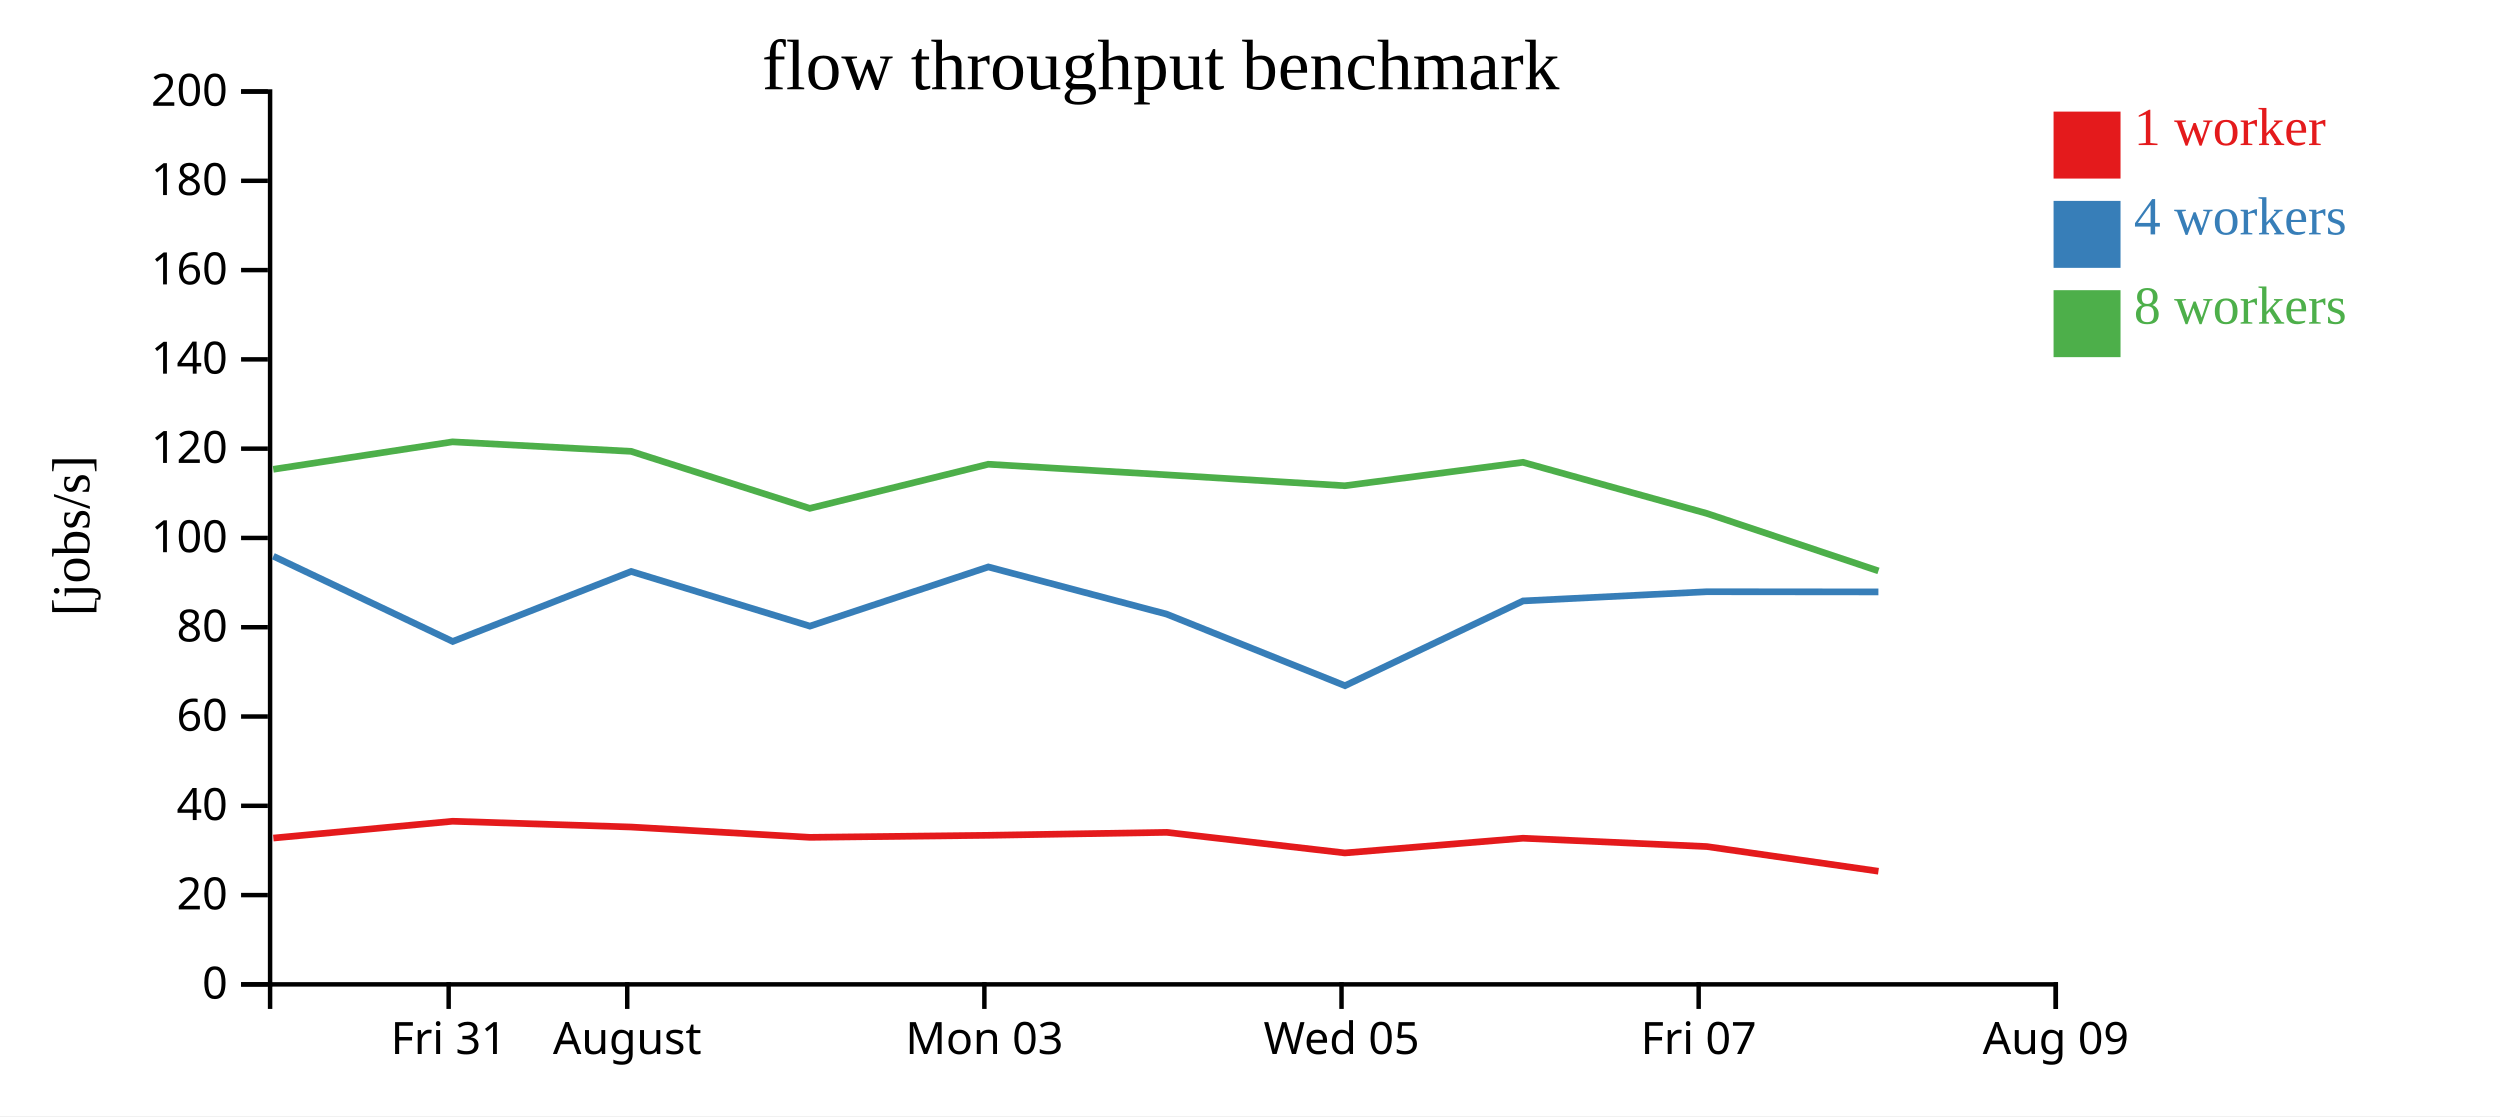
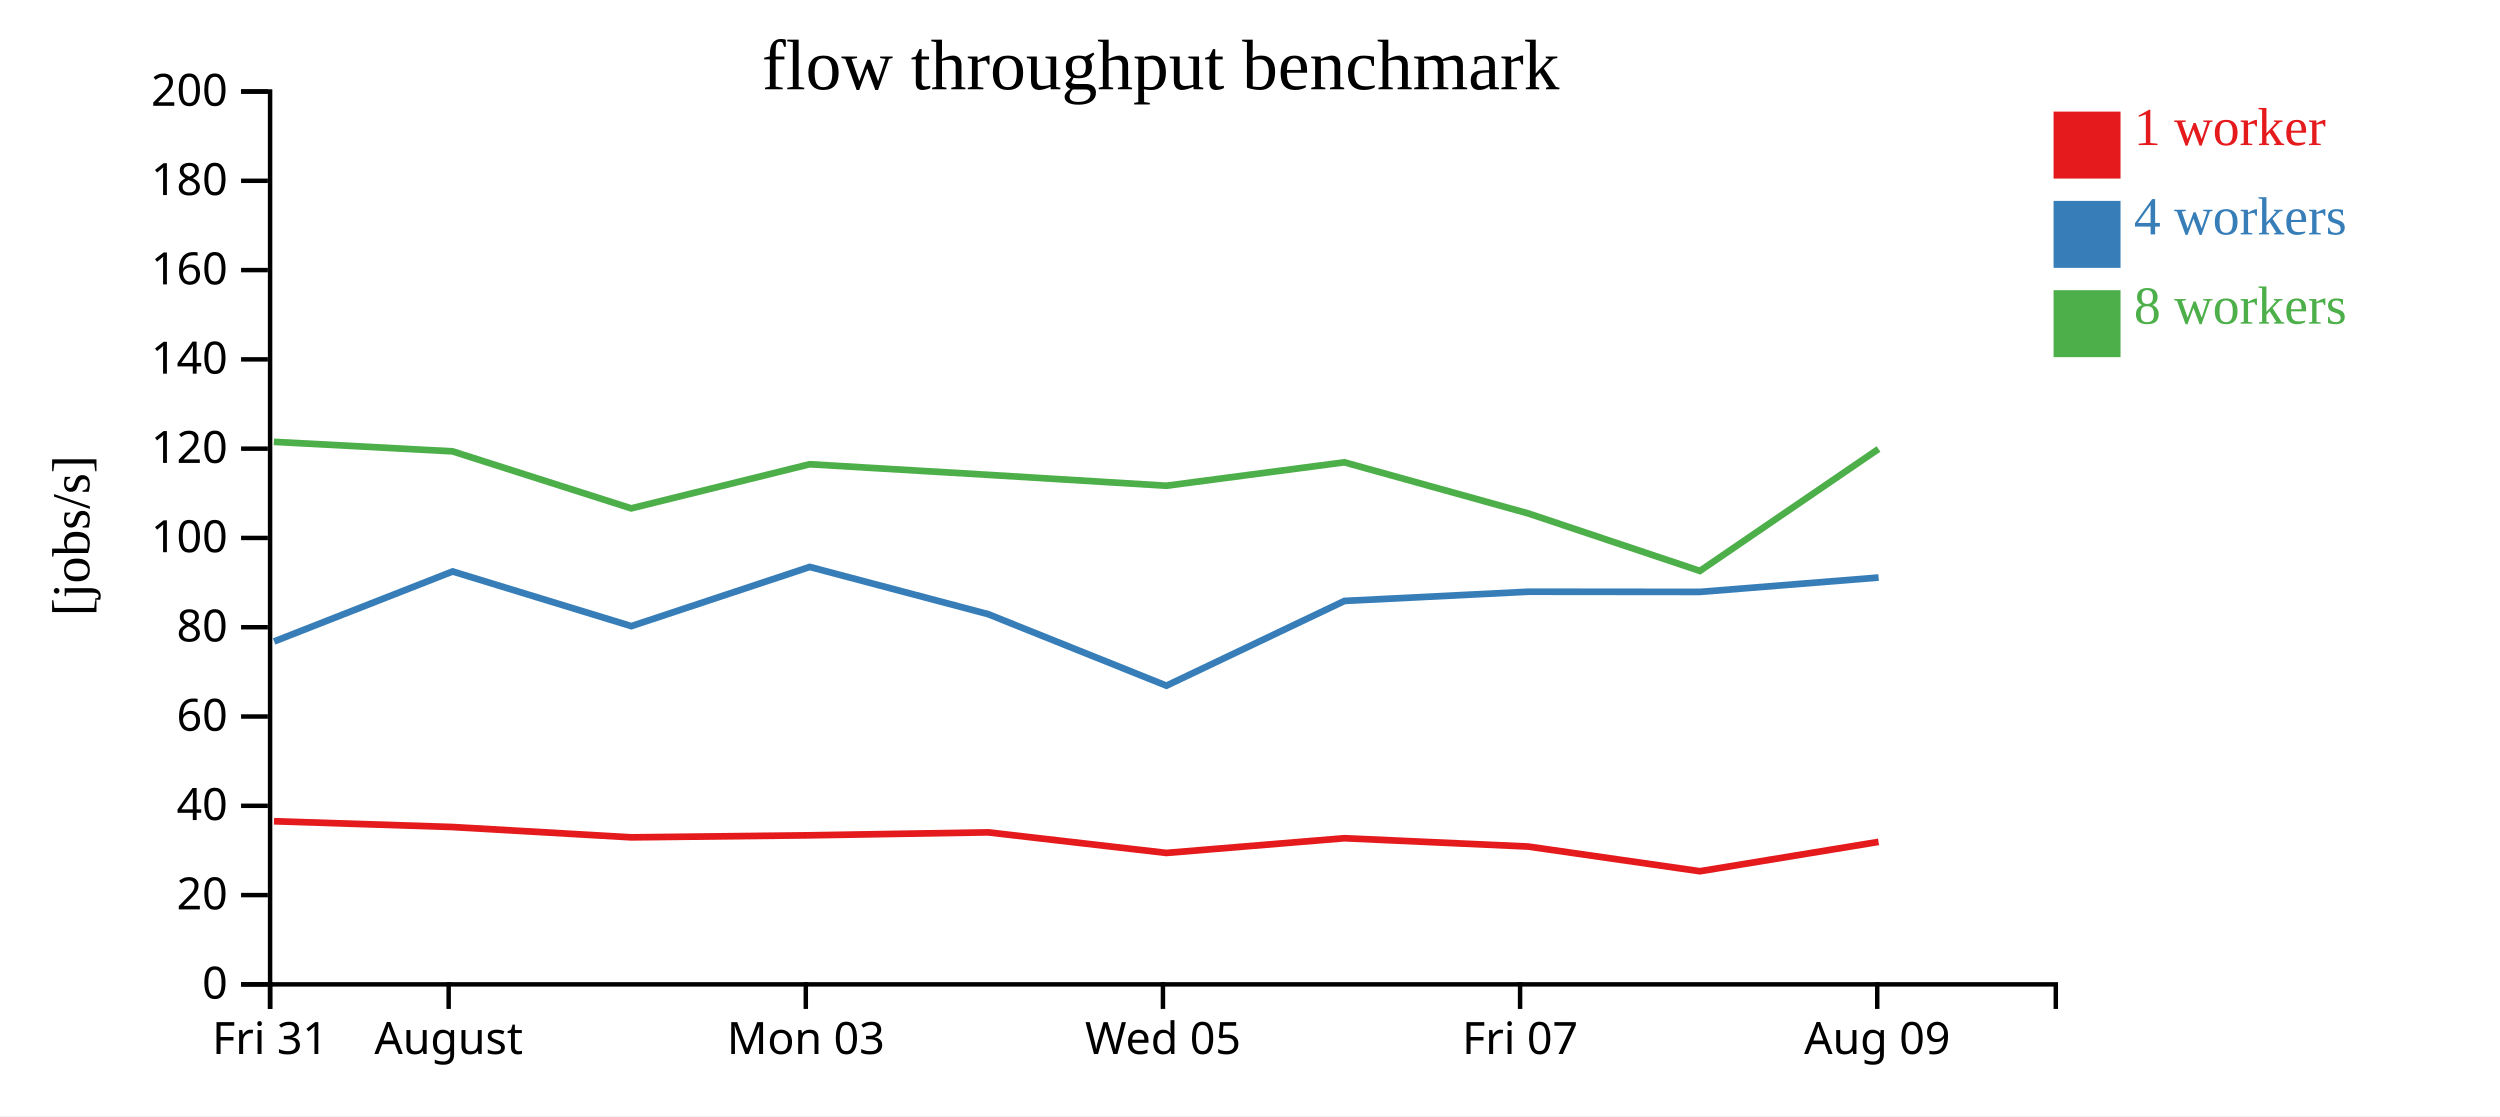
<svg xmlns="http://www.w3.org/2000/svg" width="560" height="250">
  <rect width="100%" height="100%" fill="white" />
  <g transform="translate(60,20)">
    <g transform="translate(0,200)" fill="none" font-size="10" font-family="sans-serif" text-anchor="middle">
      <path class="domain" stroke="currentColor" d="M0.5,6V0.5H400.5V6" />
-       <g class="tick" opacity="1" transform="translate(40.5,0)">
+       <g class="tick" opacity="1" transform="translate(0.5,0)">
        <line stroke="currentColor" y2="6" />
        <text fill="currentColor" y="9" dy="0.71em">Fri 31</text>
      </g>
-       <g class="tick" opacity="1" transform="translate(80.5,0)">
+       <g class="tick" opacity="1" transform="translate(40.5,0)">
        <line stroke="currentColor" y2="6" />
        <text fill="currentColor" y="9" dy="0.71em">August</text>
      </g>
-       <g class="tick" opacity="1" transform="translate(160.5,0)">
+       <g class="tick" opacity="1" transform="translate(120.5,0)">
        <line stroke="currentColor" y2="6" />
        <text fill="currentColor" y="9" dy="0.71em">Mon 03</text>
      </g>
-       <g class="tick" opacity="1" transform="translate(240.5,0)">
+       <g class="tick" opacity="1" transform="translate(200.5,0)">
        <line stroke="currentColor" y2="6" />
        <text fill="currentColor" y="9" dy="0.71em">Wed 05</text>
      </g>
-       <g class="tick" opacity="1" transform="translate(320.5,0)">
+       <g class="tick" opacity="1" transform="translate(280.5,0)">
        <line stroke="currentColor" y2="6" />
        <text fill="currentColor" y="9" dy="0.71em">Fri 07</text>
      </g>
-       <g class="tick" opacity="1" transform="translate(400.5,0)">
+       <g class="tick" opacity="1" transform="translate(360.5,0)">
        <line stroke="currentColor" y2="6" />
        <text fill="currentColor" y="9" dy="0.71em">Aug 09</text>
      </g>
    </g>
    <g fill="none" font-size="10" font-family="sans-serif" text-anchor="end">
      <path class="domain" stroke="currentColor" d="M-6,200.5H0.5V0.5H-6" />
      <g class="tick" opacity="1" transform="translate(0,200.5)">
        <line stroke="currentColor" x2="-6" />
        <text fill="currentColor" x="-9" dy="0.32em">0</text>
      </g>
      <g class="tick" opacity="1" transform="translate(0,180.5)">
        <line stroke="currentColor" x2="-6" />
        <text fill="currentColor" x="-9" dy="0.32em">20</text>
      </g>
      <g class="tick" opacity="1" transform="translate(0,160.5)">
        <line stroke="currentColor" x2="-6" />
        <text fill="currentColor" x="-9" dy="0.32em">40</text>
      </g>
      <g class="tick" opacity="1" transform="translate(0,140.5)">
        <line stroke="currentColor" x2="-6" />
        <text fill="currentColor" x="-9" dy="0.32em">60</text>
      </g>
      <g class="tick" opacity="1" transform="translate(0,120.5)">
        <line stroke="currentColor" x2="-6" />
        <text fill="currentColor" x="-9" dy="0.32em">80</text>
      </g>
      <g class="tick" opacity="1" transform="translate(0,100.5)">
        <line stroke="currentColor" x2="-6" />
        <text fill="currentColor" x="-9" dy="0.32em">100</text>
      </g>
      <g class="tick" opacity="1" transform="translate(0,80.5)">
        <line stroke="currentColor" x2="-6" />
        <text fill="currentColor" x="-9" dy="0.32em">120</text>
      </g>
      <g class="tick" opacity="1" transform="translate(0,60.5)">
        <line stroke="currentColor" x2="-6" />
        <text fill="currentColor" x="-9" dy="0.32em">140</text>
      </g>
      <g class="tick" opacity="1" transform="translate(0,40.5)">
        <line stroke="currentColor" x2="-6" />
        <text fill="currentColor" x="-9" dy="0.32em">160</text>
      </g>
      <g class="tick" opacity="1" transform="translate(0,20.5)">
        <line stroke="currentColor" x2="-6" />
        <text fill="currentColor" x="-9" dy="0.32em">180</text>
      </g>
      <g class="tick" opacity="1" transform="translate(0,0.5)">
        <line stroke="currentColor" x2="-6" />
        <text fill="currentColor" x="-9" dy="0.32em">200</text>
      </g>
    </g>
    <text text-anchor="middle" style="font-size: 12px" transform="rotate(-90)" y="-40" x="-100">[jobs/s]</text>
    <text text-anchor="middle" style="font-size: 16px" y="0" x="200">flow throughput benchmark</text>
-     <path class="line" fill="none" stroke="#e41a1c" stroke-width="1.5" d="M1.229,167.725L41.375,163.961L81.368,165.254L121.428,167.566L161.383,167.11L201.328,166.447L241.245,171.058L281.156,167.763L322.311,169.627L360.773,175.157" />
-     <path class="line" fill="none" stroke="#377eb8" stroke-width="1.5" d="M1.221,104.592L41.401,123.687L81.382,108.009L121.413,120.255L161.386,106.994L201.342,117.573L241.28,133.593L281.166,114.608L322.327,112.547L360.761,112.587" />
-     <path class="line" fill="none" stroke="#4daf4a" stroke-width="1.5" d="M1.206,85.128L41.353,78.974L81.364,81.103L121.392,93.873L161.36,83.991L201.316,86.364L241.228,88.807L281.139,83.558L322.307,95.002L360.776,107.885" />
+     <path class="line" fill="none" stroke="#e41a1c" stroke-width="1.5" d="M1.375,163.961L41.368,165.254L81.428,167.566L121.383,167.11L161.328,166.447L201.245,171.058L241.156,167.763L282.311,169.627L320.773,175.157L360.794,168.581" />
+     <path class="line" fill="none" stroke="#377eb8" stroke-width="1.5" d="M1.401,123.687L41.382,108.009L81.413,120.255L121.386,106.994L161.342,117.573L201.28,133.593L241.166,114.608L282.327,112.547L320.761,112.587L360.804,109.366" />
+     <path class="line" fill="none" stroke="#4daf4a" stroke-width="1.5" d="M1.353,78.974L41.364,81.103L81.392,93.873L121.36,83.991L161.316,86.364L201.228,88.807L241.139,83.558L282.307,95.002L320.776,107.885L360.787,80.573" />
    <rect class="dot" x="400" y="5" width="15" height="15" style="fill: #e41a1c;" />
    <rect class="dot" x="400" y="25" width="15" height="15" style="fill: #377eb8;" />
    <rect class="dot" x="400" y="45" width="15" height="15" style="fill: #4daf4a;" />
    <text class="label" x="418" y="12.5" style="fill: #e41a1c; alignment-baseline: middle;" text-anchor="left">1 worker</text>
    <text class="label" x="418" y="32.5" style="fill: #377eb8; alignment-baseline: middle;" text-anchor="left">4 workers</text>
    <text class="label" x="418" y="52.5" style="fill: #4daf4a; alignment-baseline: middle;" text-anchor="left">8 workers</text>
  </g>
</svg>
